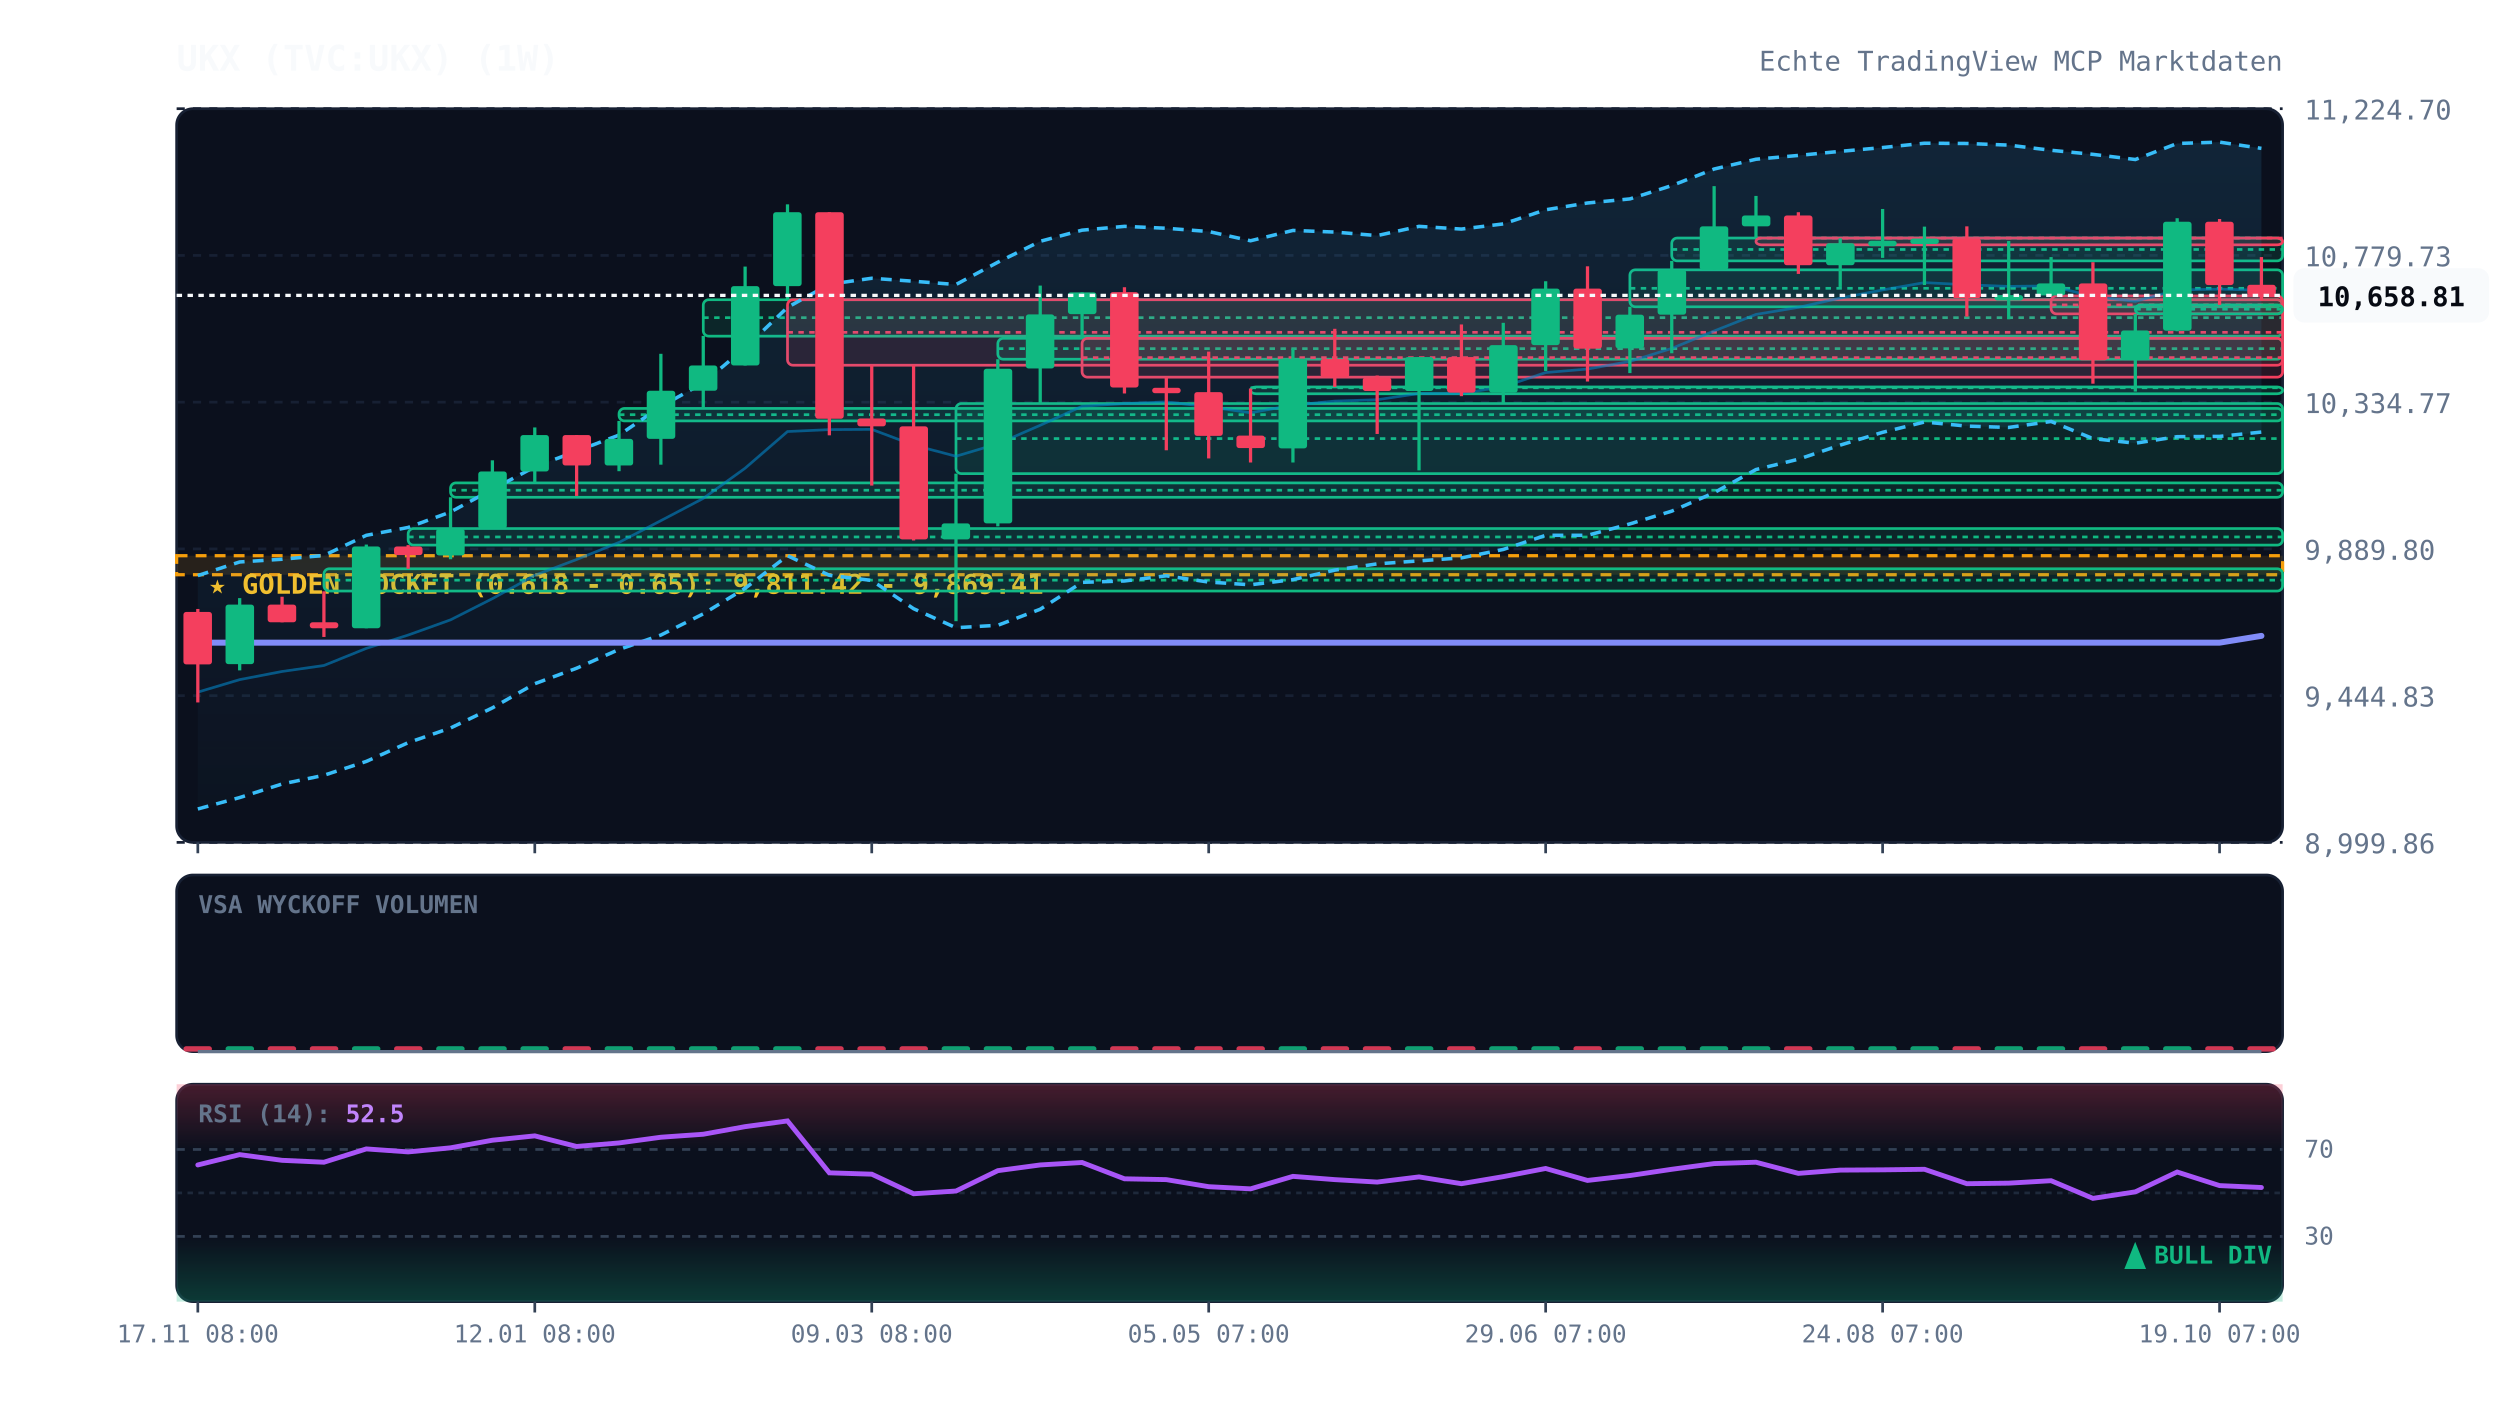
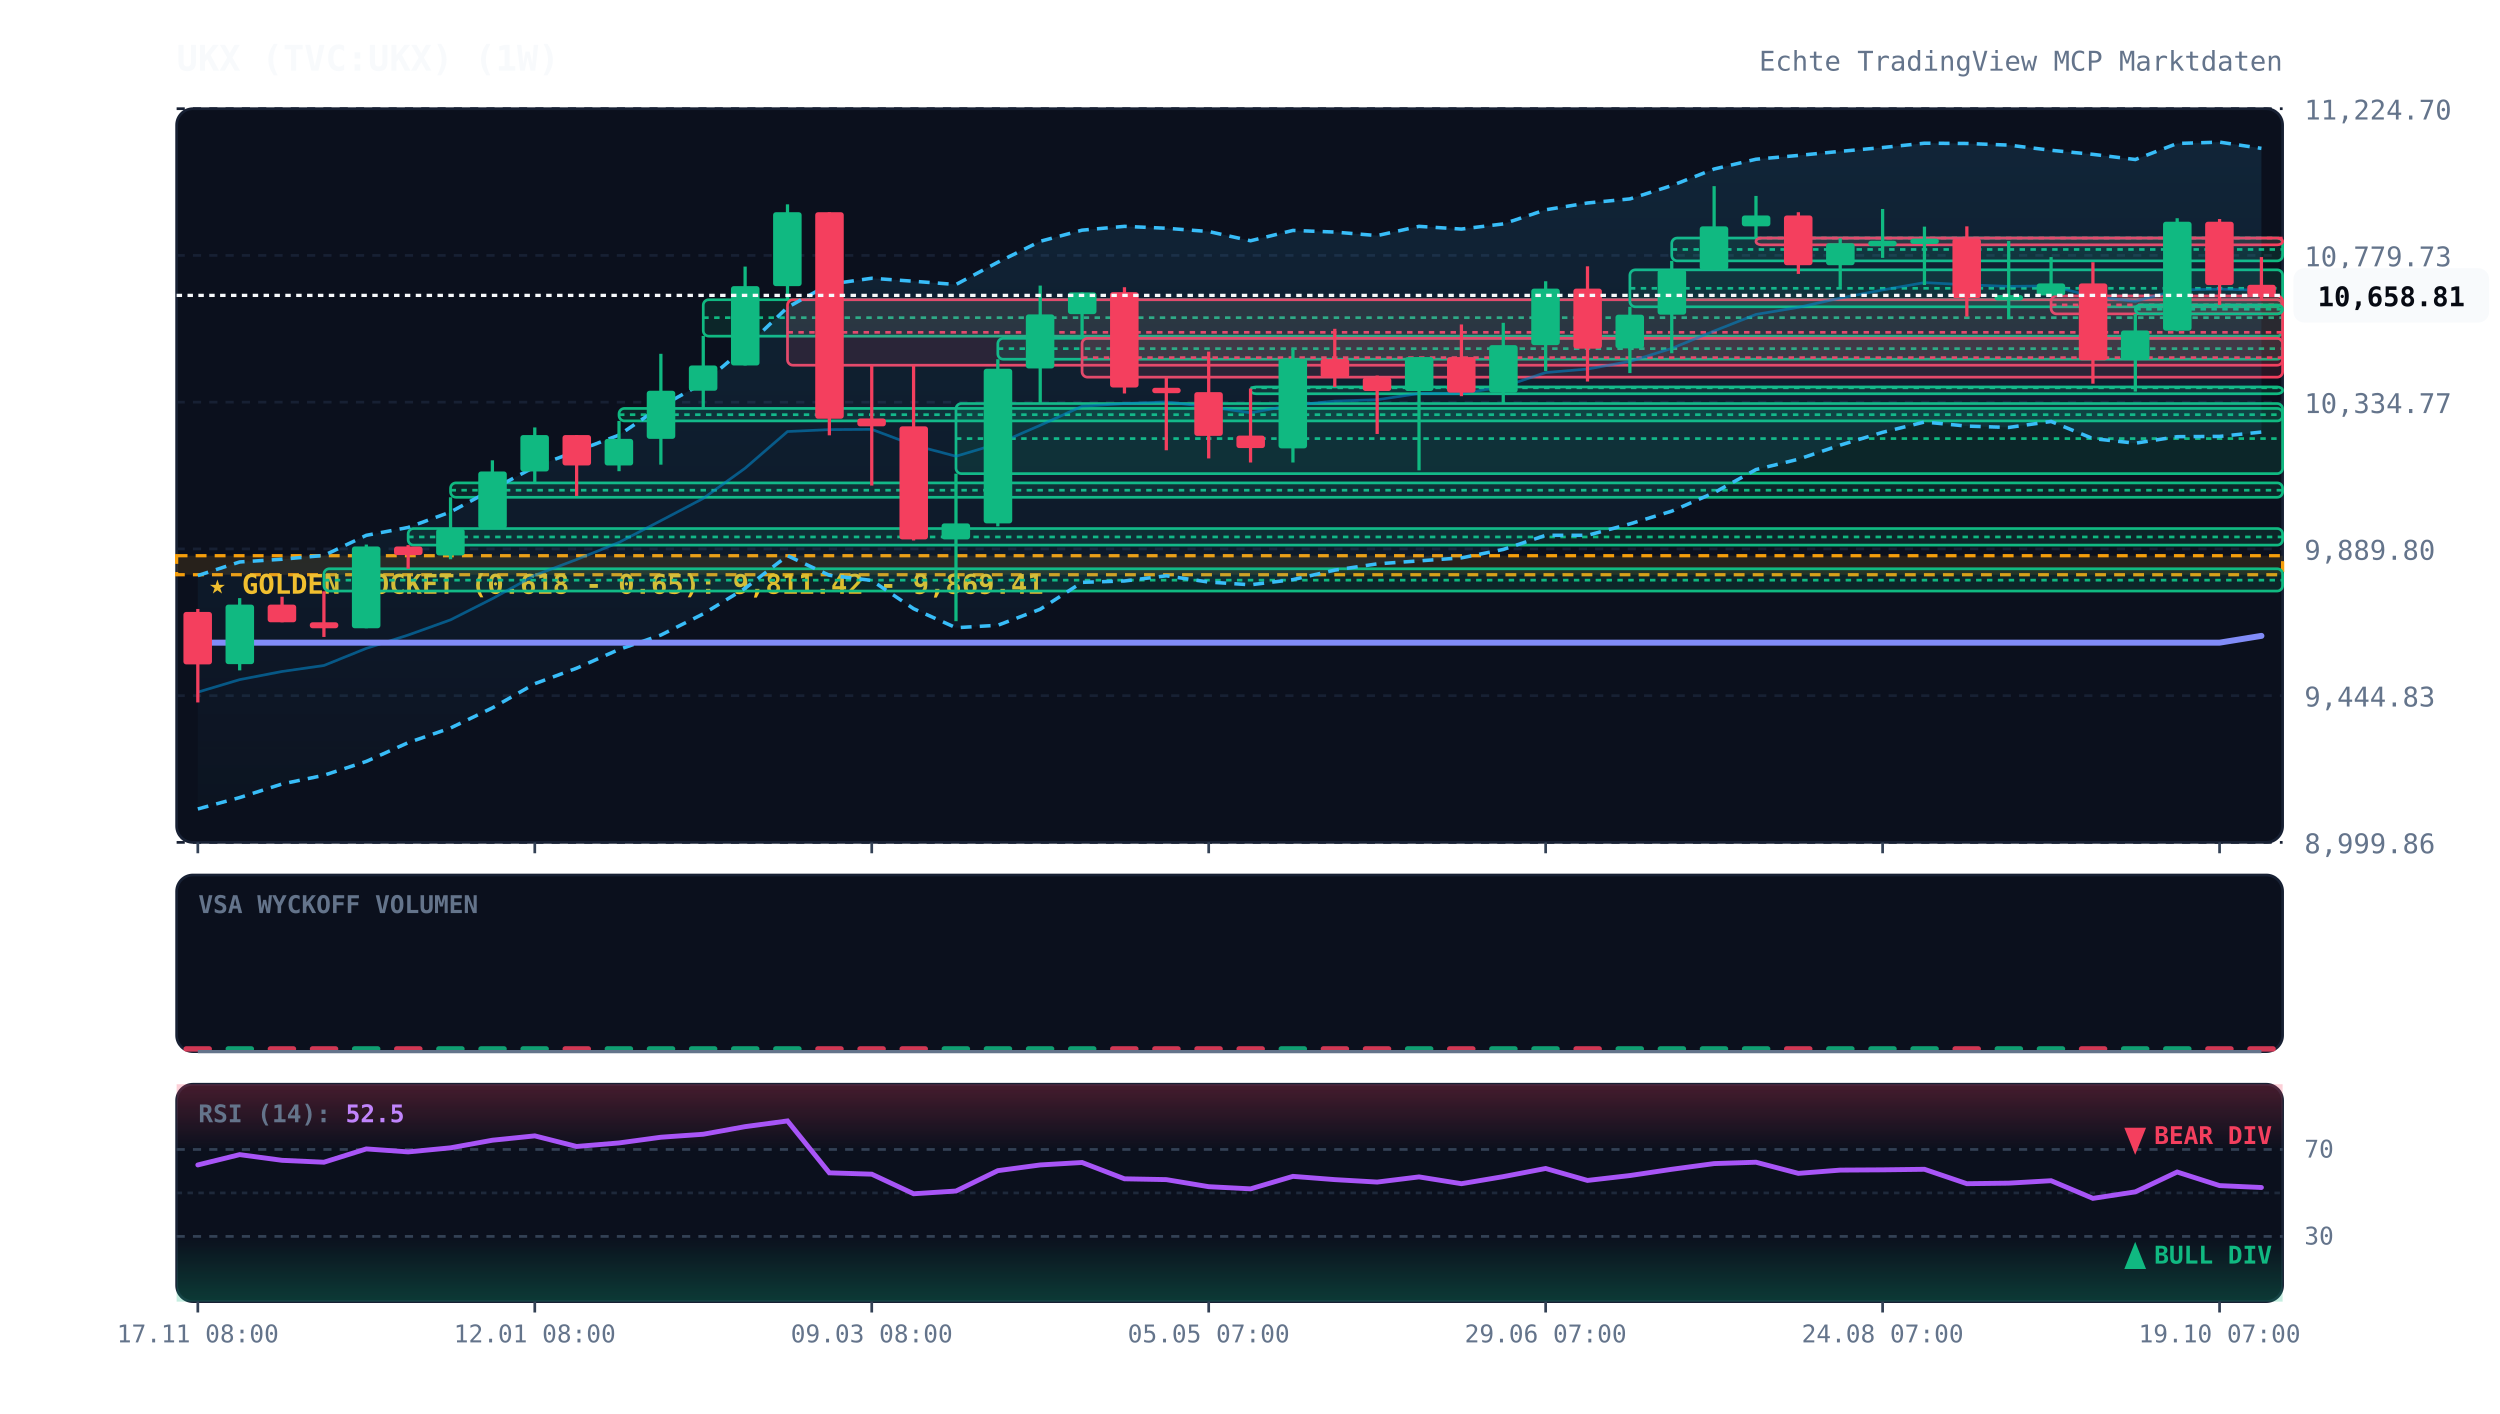
<svg xmlns="http://www.w3.org/2000/svg" viewBox="0 0 920 520" width="100%" height="100%" style="background:#070a13; font-family:'JetBrains Mono', monospace;">
  <defs>
    <linearGradient id="cloud-grad" x1="0%" y1="0%" x2="0%" y2="100%">
      <stop offset="0%" stop-color="#38bdf8" stop-opacity="0.12" />
      <stop offset="100%" stop-color="#38bdf8" stop-opacity="0.02" />
    </linearGradient>
    <linearGradient id="rsi-overbought" x1="0%" y1="0%" x2="0%" y2="100%">
      <stop offset="0%" stop-color="#f43f5e" stop-opacity="0.25" />
      <stop offset="100%" stop-color="#f43f5e" stop-opacity="0.0" />
    </linearGradient>
    <linearGradient id="rsi-oversold" x1="0%" y1="0%" x2="0%" y2="100%">
      <stop offset="0%" stop-color="#10b981" stop-opacity="0.0" />
      <stop offset="100%" stop-color="#10b981" stop-opacity="0.25" />
    </linearGradient>
  </defs>
  <rect x="65" y="40" width="775" height="270" fill="#0b101d" rx="6" stroke="#172033" stroke-width="1" />
  <rect x="65" y="322" width="775" height="65" fill="#0b101d" rx="6" stroke="#172033" stroke-width="1" />
  <rect x="65" y="399" width="775" height="80" fill="#0b101d" rx="6" stroke="#172033" stroke-width="1" />
  <line x1="65" y1="310.0" x2="840" y2="310.0" stroke="#172033" stroke-dasharray="3,3" stroke-width="1" />
  <text x="848" y="314.0" fill="#64748b" font-size="10" text-anchor="start">8,999.86</text>
  <line x1="65" y1="256.0" x2="840" y2="256.0" stroke="#172033" stroke-dasharray="3,3" stroke-width="1" />
  <text x="848" y="260.0" fill="#64748b" font-size="10" text-anchor="start">9,444.83</text>
  <line x1="65" y1="202.0" x2="840" y2="202.0" stroke="#172033" stroke-dasharray="3,3" stroke-width="1" />
  <text x="848" y="206.0" fill="#64748b" font-size="10" text-anchor="start">9,889.80</text>
  <line x1="65" y1="148.0" x2="840" y2="148.0" stroke="#172033" stroke-dasharray="3,3" stroke-width="1" />
  <text x="848" y="152.0" fill="#64748b" font-size="10" text-anchor="start">10,334.77</text>
  <line x1="65" y1="94.0" x2="840" y2="94.0" stroke="#172033" stroke-dasharray="3,3" stroke-width="1" />
  <text x="848" y="98.0" fill="#64748b" font-size="10" text-anchor="start">10,779.73</text>
  <line x1="65" y1="40.0" x2="840" y2="40.0" stroke="#172033" stroke-dasharray="3,3" stroke-width="1" />
  <text x="848" y="44.0" fill="#64748b" font-size="10" text-anchor="start">11,224.70</text>
  <rect x="65" y="204.5" width="775" height="7.0" fill="rgba(245, 158, 11, 0.12)" stroke="#f59e0b" stroke-dasharray="4,3" stroke-width="1.2" />
  <text x="77" y="218.5" fill="#fbbf24" font-size="10" font-weight="bold">★ GOLDEN POCKET (0.618 - 0.65): 9,811.42 - 9,869.41</text>
  <rect x="119.2" y="209.3" width="720.8" height="8.2" fill="rgba(16, 185, 129, 0.13)" stroke="#10b981" stroke-width="1" rx="2" />
  <line x1="119.2" y1="213.5" x2="840" y2="213.5" stroke="#10b981" stroke-dasharray="2,2" stroke-width="1" />
  <rect x="150.2" y="194.5" width="689.8" height="6.1" fill="rgba(16, 185, 129, 0.13)" stroke="#10b981" stroke-width="1" rx="2" />
  <line x1="150.2" y1="197.6" x2="840" y2="197.6" stroke="#10b981" stroke-dasharray="2,2" stroke-width="1" />
  <rect x="165.8" y="177.7" width="674.2" height="5.3" fill="rgba(16, 185, 129, 0.13)" stroke="#10b981" stroke-width="1" rx="2" />
  <line x1="165.8" y1="180.4" x2="840" y2="180.4" stroke="#10b981" stroke-dasharray="2,2" stroke-width="1" />
  <rect x="227.8" y="150.3" width="612.2" height="4.6" fill="rgba(16, 185, 129, 0.13)" stroke="#10b981" stroke-width="1" rx="2" />
  <line x1="227.8" y1="152.6" x2="840" y2="152.6" stroke="#10b981" stroke-dasharray="2,2" stroke-width="1" />
  <rect x="258.8" y="110.3" width="581.2" height="13.4" fill="rgba(16, 185, 129, 0.13)" stroke="#10b981" stroke-width="1" rx="2" />
  <line x1="258.8" y1="116.9" x2="840" y2="116.9" stroke="#10b981" stroke-dasharray="2,2" stroke-width="1" />
  <rect x="289.8" y="110.3" width="550.2" height="24.1" fill="rgba(244, 63, 94, 0.13)" stroke="#f43f5e" stroke-width="1" rx="2" />
  <line x1="289.8" y1="122.3" x2="840" y2="122.3" stroke="#f43f5e" stroke-dasharray="2,2" stroke-width="1" />
  <rect x="351.8" y="148.5" width="488.2" height="25.8" fill="rgba(16, 185, 129, 0.13)" stroke="#10b981" stroke-width="1" rx="2" />
  <line x1="351.8" y1="161.4" x2="840" y2="161.4" stroke="#10b981" stroke-dasharray="2,2" stroke-width="1" />
  <rect x="367.2" y="124.5" width="472.8" height="7.7" fill="rgba(16, 185, 129, 0.13)" stroke="#10b981" stroke-width="1" rx="2" />
  <line x1="367.2" y1="128.3" x2="840" y2="128.3" stroke="#10b981" stroke-dasharray="2,2" stroke-width="1" />
  <rect x="398.2" y="124.5" width="441.8" height="14.3" fill="rgba(244, 63, 94, 0.13)" stroke="#f43f5e" stroke-width="1" rx="2" />
  <line x1="398.2" y1="131.6" x2="840" y2="131.6" stroke="#f43f5e" stroke-dasharray="2,2" stroke-width="1" />
  <rect x="460.2" y="142.4" width="379.8" height="2.5" fill="rgba(16, 185, 129, 0.13)" stroke="#10b981" stroke-width="1" rx="2" />
  <line x1="460.2" y1="142.7" x2="840" y2="142.7" stroke="#10b981" stroke-dasharray="2,2" stroke-width="1" />
  <rect x="599.8" y="99.3" width="240.2" height="13.6" fill="rgba(16, 185, 129, 0.13)" stroke="#10b981" stroke-width="1" rx="2" />
  <line x1="599.8" y1="106.1" x2="840" y2="106.1" stroke="#10b981" stroke-dasharray="2,2" stroke-width="1" />
  <rect x="615.2" y="87.6" width="224.8" height="8.4" fill="rgba(16, 185, 129, 0.13)" stroke="#10b981" stroke-width="1" rx="2" />
  <line x1="615.2" y1="91.8" x2="840" y2="91.8" stroke="#10b981" stroke-dasharray="2,2" stroke-width="1" />
  <rect x="646.2" y="87.6" width="193.8" height="2.5" fill="rgba(244, 63, 94, 0.13)" stroke="#f43f5e" stroke-width="1" rx="2" />
  <line x1="646.2" y1="87.6" x2="840" y2="87.6" stroke="#f43f5e" stroke-dasharray="2,2" stroke-width="1" />
  <rect x="754.8" y="108.9" width="85.2" height="6.6" fill="rgba(244, 63, 94, 0.13)" stroke="#f43f5e" stroke-width="1" rx="2" />
  <line x1="754.8" y1="112.2" x2="840" y2="112.2" stroke="#f43f5e" stroke-dasharray="2,2" stroke-width="1" />
  <rect x="785.8" y="112.2" width="54.2" height="3.3" fill="rgba(16, 185, 129, 0.13)" stroke="#10b981" stroke-width="1" rx="2" />
  <line x1="785.8" y1="113.8" x2="840" y2="113.8" stroke="#10b981" stroke-dasharray="2,2" stroke-width="1" />
  <polygon points="72.8,211.8 88.2,206.8 103.8,205.8 119.2,204.4 134.8,197.0 150.2,194.1 165.8,188.4 181.2,180.1 196.8,171.8 212.2,166.0 227.8,160.1 243.2,149.6 258.8,140.9 274.2,128.0 289.8,113.1 305.2,104.6 320.8,102.4 336.2,103.5 351.8,104.7 367.2,96.5 382.8,88.8 398.2,84.7 413.8,83.3 429.2,84.0 444.8,85.2 460.2,88.6 475.8,84.8 491.2,85.4 506.8,86.7 522.2,83.3 537.8,84.3 553.2,82.4 568.8,77.2 584.2,74.7 599.8,73.2 615.2,68.3 630.8,62.2 646.2,58.6 661.8,57.2 677.2,55.7 692.8,54.3 708.2,52.7 723.8,52.8 739.2,53.4 754.8,55.3 770.2,56.8 785.8,58.7 801.2,52.8 816.8,52.3 832.2,54.6 832.2,159.0 816.8,160.6 801.2,160.7 785.8,163.1 770.2,161.4 754.8,155.1 739.2,157.3 723.8,156.8 708.2,155.3 692.8,159.1 677.2,163.8 661.8,169.0 646.2,172.8 630.8,181.3 615.2,188.1 599.8,192.8 584.2,197.0 568.8,197.0 553.2,202.2 537.8,205.3 522.2,206.4 506.8,207.5 491.2,209.8 475.8,213.3 460.2,215.2 444.8,214.2 429.2,211.9 413.8,213.8 398.2,214.3 382.8,224.2 367.2,230.1 351.8,231.0 336.2,224.0 320.8,213.6 305.2,211.7 289.8,204.5 274.2,216.5 258.8,225.9 243.2,233.7 227.8,239.0 212.2,245.9 196.8,251.6 181.2,260.5 165.8,267.9 150.2,273.3 134.8,280.2 119.2,285.3 103.8,288.5 88.2,293.5 72.8,297.7" fill="url(#cloud-grad)" />
  <polyline points="72.8,211.8 88.2,206.8 103.8,205.8 119.2,204.4 134.8,197.0 150.2,194.1 165.8,188.4 181.2,180.1 196.8,171.8 212.2,166.0 227.8,160.1 243.2,149.6 258.8,140.9 274.2,128.0 289.8,113.1 305.2,104.6 320.8,102.4 336.2,103.5 351.8,104.7 367.2,96.5 382.8,88.8 398.2,84.7 413.8,83.3 429.2,84.0 444.8,85.2 460.2,88.6 475.8,84.8 491.2,85.4 506.8,86.7 522.2,83.3 537.8,84.3 553.2,82.4 568.8,77.2 584.2,74.7 599.8,73.2 615.2,68.3 630.8,62.2 646.2,58.6 661.8,57.2 677.2,55.7 692.8,54.3 708.2,52.7 723.8,52.8 739.2,53.4 754.8,55.3 770.2,56.8 785.8,58.7 801.2,52.8 816.8,52.3 832.2,54.6" fill="none" stroke="#38bdf8" stroke-width="1.3" stroke-dasharray="4,3" />
  <polyline points="72.8,297.7 88.2,293.5 103.8,288.5 119.2,285.3 134.8,280.2 150.2,273.3 165.8,267.9 181.2,260.5 196.8,251.6 212.2,245.9 227.8,239.0 243.2,233.7 258.8,225.9 274.2,216.5 289.8,204.5 305.2,211.7 320.8,213.6 336.2,224.0 351.8,231.0 367.2,230.1 382.8,224.2 398.2,214.3 413.8,213.8 429.2,211.9 444.8,214.2 460.2,215.2 475.8,213.3 491.2,209.8 506.8,207.5 522.2,206.4 537.8,205.3 553.2,202.2 568.8,197.0 584.2,197.0 599.8,192.8 615.2,188.1 630.8,181.3 646.2,172.8 661.8,169.0 677.2,163.8 692.8,159.1 708.2,155.3 723.8,156.8 739.2,157.3 754.8,155.1 770.2,161.4 785.8,163.1 801.2,160.7 816.8,160.6 832.2,159.0" fill="none" stroke="#38bdf8" stroke-width="1.3" stroke-dasharray="4,3" />
  <polyline points="72.8,254.7 88.2,250.1 103.8,247.1 119.2,244.9 134.8,238.6 150.2,233.7 165.8,228.1 181.2,220.3 196.8,211.7 212.2,205.9 227.8,199.6 243.2,191.6 258.8,183.4 274.2,172.3 289.8,158.8 305.2,158.1 320.8,158.0 336.2,163.8 351.8,167.9 367.2,163.3 382.8,156.5 398.2,149.5 413.8,148.5 429.2,147.9 444.8,149.7 460.2,151.9 475.8,149.1 491.2,147.6 506.8,147.1 522.2,144.8 537.8,144.8 553.2,142.3 568.8,137.1 584.2,135.8 599.8,133.0 615.2,128.2 630.8,121.8 646.2,115.7 661.8,113.1 677.2,109.7 692.8,106.7 708.2,104.0 723.8,104.8 739.2,105.4 754.8,105.2 770.2,109.1 785.8,110.9 801.2,106.7 816.8,106.4 832.2,106.8" fill="none" stroke="#0284c7" stroke-width="1.0" stroke-opacity="0.6" />
  <polyline points="72.8,236.5 88.2,236.5 103.8,236.5 119.2,236.5 134.8,236.5 150.2,236.5 165.8,236.5 181.2,236.5 196.8,236.5 212.2,236.5 227.8,236.5 243.2,236.5 258.8,236.5 274.2,236.5 289.8,236.5 305.2,236.5 320.8,236.5 336.2,236.5 351.8,236.5 367.2,236.5 382.8,236.5 398.2,236.5 413.8,236.5 429.2,236.5 444.8,236.5 460.2,236.5 475.8,236.5 491.2,236.5 506.8,236.5 522.2,236.5 537.8,236.5 553.2,236.5 568.8,236.5 584.2,236.5 599.8,236.5 615.2,236.5 630.8,236.5 646.2,236.5 661.8,236.5 677.2,236.5 692.8,236.5 708.2,236.5 723.8,236.5 739.2,236.5 754.8,236.5 770.2,236.5 785.8,236.5 801.2,236.5 816.8,236.5 832.2,234.0" fill="none" stroke="#818cf8" stroke-width="2.2" stroke-linecap="round" />
  <line x1="72.8" y1="224.1" x2="72.8" y2="258.5" stroke="#f43f5e" stroke-width="1.2" />
  <rect x="67.5" y="225.2" width="10.5" height="19.3" fill="#f43f5e" rx="1" />
  <line x1="88.2" y1="220.1" x2="88.2" y2="246.7" stroke="#10b981" stroke-width="1.2" />
  <rect x="83.0" y="222.5" width="10.5" height="21.9" fill="#10b981" rx="1" />
  <line x1="103.8" y1="219.6" x2="103.8" y2="229.0" stroke="#f43f5e" stroke-width="1.2" />
  <rect x="98.5" y="222.5" width="10.5" height="6.5" fill="#f43f5e" rx="1" />
  <line x1="119.2" y1="217.6" x2="119.2" y2="234.4" stroke="#f43f5e" stroke-width="1.2" />
  <rect x="114.0" y="229.0" width="10.5" height="2.2" fill="#f43f5e" rx="1" />
  <line x1="134.8" y1="200.4" x2="134.8" y2="231.2" stroke="#10b981" stroke-width="1.2" />
  <rect x="129.5" y="201.1" width="10.5" height="30.1" fill="#10b981" rx="1" />
  <line x1="150.2" y1="200.6" x2="150.2" y2="209.3" stroke="#f43f5e" stroke-width="1.2" />
  <rect x="145.0" y="201.1" width="10.5" height="3.2" fill="#f43f5e" rx="1" />
  <line x1="165.8" y1="183.0" x2="165.8" y2="205.8" stroke="#10b981" stroke-width="1.2" />
  <rect x="160.5" y="194.6" width="10.5" height="9.8" fill="#10b981" rx="1" />
  <line x1="181.2" y1="169.4" x2="181.2" y2="194.5" stroke="#10b981" stroke-width="1.2" />
  <rect x="176.0" y="173.5" width="10.5" height="21.0" fill="#10b981" rx="1" />
  <line x1="196.8" y1="157.3" x2="196.8" y2="177.7" stroke="#10b981" stroke-width="1.2" />
  <rect x="191.5" y="160.1" width="10.5" height="13.4" fill="#10b981" rx="1" />
  <line x1="212.2" y1="160.1" x2="212.2" y2="182.5" stroke="#f43f5e" stroke-width="1.2" />
  <rect x="207.0" y="160.1" width="10.5" height="11.2" fill="#f43f5e" rx="1" />
  <line x1="227.8" y1="154.9" x2="227.8" y2="173.4" stroke="#10b981" stroke-width="1.2" />
  <rect x="222.5" y="161.5" width="10.5" height="9.8" fill="#10b981" rx="1" />
  <line x1="243.2" y1="130.2" x2="243.2" y2="171.0" stroke="#10b981" stroke-width="1.2" />
  <rect x="238.0" y="143.8" width="10.5" height="17.7" fill="#10b981" rx="1" />
  <line x1="258.8" y1="123.6" x2="258.8" y2="150.3" stroke="#10b981" stroke-width="1.2" />
  <rect x="253.5" y="134.5" width="10.5" height="9.3" fill="#10b981" rx="1" />
  <line x1="274.2" y1="98.1" x2="274.2" y2="134.5" stroke="#10b981" stroke-width="1.2" />
  <rect x="269.0" y="105.3" width="10.5" height="29.2" fill="#10b981" rx="1" />
  <line x1="289.8" y1="75.2" x2="289.8" y2="110.3" stroke="#10b981" stroke-width="1.2" />
  <rect x="284.5" y="78.1" width="10.5" height="27.2" fill="#10b981" rx="1" />
  <line x1="305.2" y1="78.1" x2="305.2" y2="160.2" stroke="#f43f5e" stroke-width="1.2" />
  <rect x="300.0" y="78.1" width="10.5" height="76.0" fill="#f43f5e" rx="1" />
  <line x1="320.8" y1="134.3" x2="320.8" y2="178.7" stroke="#f43f5e" stroke-width="1.2" />
  <rect x="315.5" y="154.0" width="10.5" height="2.9" fill="#f43f5e" rx="1" />
  <line x1="336.2" y1="134.3" x2="336.2" y2="198.9" stroke="#f43f5e" stroke-width="1.2" />
  <rect x="331.0" y="156.9" width="10.5" height="41.6" fill="#f43f5e" rx="1" />
  <line x1="351.8" y1="174.3" x2="351.8" y2="228.6" stroke="#10b981" stroke-width="1.2" />
  <rect x="346.5" y="192.6" width="10.5" height="5.9" fill="#10b981" rx="1" />
  <line x1="367.2" y1="132.2" x2="367.2" y2="193.7" stroke="#10b981" stroke-width="1.2" />
  <rect x="362.0" y="135.7" width="10.5" height="56.9" fill="#10b981" rx="1" />
  <line x1="382.8" y1="105.1" x2="382.8" y2="148.5" stroke="#10b981" stroke-width="1.2" />
  <rect x="377.5" y="115.7" width="10.5" height="19.9" fill="#10b981" rx="1" />
  <line x1="398.2" y1="107.6" x2="398.2" y2="124.5" stroke="#10b981" stroke-width="1.2" />
  <rect x="393.0" y="107.6" width="10.5" height="8.0" fill="#10b981" rx="1" />
  <line x1="413.8" y1="105.7" x2="413.8" y2="144.8" stroke="#f43f5e" stroke-width="1.2" />
  <rect x="408.5" y="107.5" width="10.5" height="35.1" fill="#f43f5e" rx="1" />
  <line x1="429.2" y1="138.8" x2="429.2" y2="165.7" stroke="#f43f5e" stroke-width="1.2" />
  <rect x="424.0" y="142.7" width="10.5" height="2.0" fill="#f43f5e" rx="1" />
  <line x1="444.8" y1="129.4" x2="444.8" y2="168.7" stroke="#f43f5e" stroke-width="1.2" />
  <rect x="439.5" y="144.3" width="10.5" height="16.1" fill="#f43f5e" rx="1" />
  <line x1="460.2" y1="143.0" x2="460.2" y2="170.2" stroke="#f43f5e" stroke-width="1.2" />
  <rect x="455.0" y="160.3" width="10.5" height="4.6" fill="#f43f5e" rx="1" />
  <line x1="475.8" y1="128.3" x2="475.8" y2="170.2" stroke="#10b981" stroke-width="1.2" />
  <rect x="470.5" y="132.0" width="10.5" height="33.0" fill="#10b981" rx="1" />
  <line x1="491.2" y1="121.0" x2="491.2" y2="142.4" stroke="#f43f5e" stroke-width="1.2" />
  <rect x="486.0" y="132.1" width="10.5" height="6.8" fill="#f43f5e" rx="1" />
  <line x1="506.8" y1="138.2" x2="506.8" y2="159.7" stroke="#f43f5e" stroke-width="1.2" />
  <rect x="501.5" y="138.9" width="10.5" height="5.0" fill="#f43f5e" rx="1" />
  <line x1="522.2" y1="131.4" x2="522.2" y2="173.1" stroke="#10b981" stroke-width="1.2" />
  <rect x="517.0" y="131.4" width="10.5" height="12.5" fill="#10b981" rx="1" />
  <line x1="537.8" y1="119.4" x2="537.8" y2="145.8" stroke="#f43f5e" stroke-width="1.2" />
  <rect x="532.5" y="131.4" width="10.5" height="13.1" fill="#f43f5e" rx="1" />
  <line x1="553.2" y1="118.8" x2="553.2" y2="148.3" stroke="#10b981" stroke-width="1.2" />
  <rect x="548.0" y="127.0" width="10.5" height="17.5" fill="#10b981" rx="1" />
  <line x1="568.8" y1="103.5" x2="568.8" y2="136.5" stroke="#10b981" stroke-width="1.2" />
  <rect x="563.5" y="106.2" width="10.5" height="20.8" fill="#10b981" rx="1" />
  <line x1="584.2" y1="98.0" x2="584.2" y2="140.4" stroke="#f43f5e" stroke-width="1.2" />
  <rect x="579.0" y="106.2" width="10.5" height="22.1" fill="#f43f5e" rx="1" />
  <line x1="599.8" y1="112.9" x2="599.8" y2="137.3" stroke="#10b981" stroke-width="1.2" />
  <rect x="594.5" y="115.8" width="10.5" height="12.4" fill="#10b981" rx="1" />
  <line x1="615.2" y1="96.0" x2="615.2" y2="130.0" stroke="#10b981" stroke-width="1.2" />
  <rect x="610.0" y="99.3" width="10.5" height="16.5" fill="#10b981" rx="1" />
  <line x1="630.8" y1="68.5" x2="630.8" y2="99.3" stroke="#10b981" stroke-width="1.2" />
  <rect x="625.5" y="83.3" width="10.5" height="16.0" fill="#10b981" rx="1" />
  <line x1="646.2" y1="72.1" x2="646.2" y2="87.6" stroke="#10b981" stroke-width="1.2" />
  <rect x="641.0" y="79.3" width="10.5" height="4.0" fill="#10b981" rx="1" />
  <line x1="661.8" y1="78.1" x2="661.8" y2="100.8" stroke="#f43f5e" stroke-width="1.2" />
  <rect x="656.5" y="79.3" width="10.5" height="18.3" fill="#f43f5e" rx="1" />
  <line x1="677.2" y1="87.7" x2="677.2" y2="105.6" stroke="#10b981" stroke-width="1.2" />
  <rect x="672.0" y="89.5" width="10.5" height="8.1" fill="#10b981" rx="1" />
  <line x1="692.8" y1="76.9" x2="692.8" y2="94.9" stroke="#10b981" stroke-width="1.2" />
  <rect x="687.5" y="88.6" width="10.5" height="2.0" fill="#10b981" rx="1" />
  <line x1="708.2" y1="83.4" x2="708.2" y2="104.9" stroke="#10b981" stroke-width="1.2" />
  <rect x="703.0" y="87.8" width="10.5" height="2.0" fill="#10b981" rx="1" />
  <line x1="723.8" y1="83.3" x2="723.8" y2="116.5" stroke="#f43f5e" stroke-width="1.2" />
  <rect x="718.5" y="87.8" width="10.5" height="21.9" fill="#f43f5e" rx="1" />
  <line x1="739.2" y1="88.7" x2="739.2" y2="117.5" stroke="#10b981" stroke-width="1.2" />
  <rect x="734.0" y="108.6" width="10.5" height="2.0" fill="#10b981" rx="1" />
  <line x1="754.8" y1="94.6" x2="754.8" y2="108.9" stroke="#10b981" stroke-width="1.2" />
  <rect x="749.5" y="104.3" width="10.5" height="4.4" fill="#10b981" rx="1" />
  <line x1="770.2" y1="96.5" x2="770.2" y2="141.2" stroke="#f43f5e" stroke-width="1.2" />
  <rect x="765.0" y="104.3" width="10.5" height="28.3" fill="#f43f5e" rx="1" />
  <line x1="785.8" y1="115.5" x2="785.8" y2="144.1" stroke="#10b981" stroke-width="1.2" />
  <rect x="780.5" y="121.6" width="10.5" height="10.9" fill="#10b981" rx="1" />
  <line x1="801.2" y1="80.3" x2="801.2" y2="121.9" stroke="#10b981" stroke-width="1.2" />
  <rect x="796.0" y="81.6" width="10.5" height="40.1" fill="#10b981" rx="1" />
  <line x1="816.8" y1="80.6" x2="816.8" y2="112.2" stroke="#f43f5e" stroke-width="1.2" />
  <rect x="811.5" y="81.6" width="10.5" height="23.3" fill="#f43f5e" rx="1" />
  <line x1="832.2" y1="94.6" x2="832.2" y2="110.6" stroke="#f43f5e" stroke-width="1.2" />
  <rect x="827.0" y="104.8" width="10.5" height="3.9" fill="#f43f5e" rx="1" />
  <line x1="65" y1="108.7" x2="840" y2="108.7" stroke="#f8fafc" stroke-width="1.2" stroke-dasharray="2,2" />
  <rect x="844" y="98.7" width="72" height="20" fill="#f8fafc" rx="4" />
  <text x="880" y="112.7" fill="#070a13" font-size="10" font-weight="bold" text-anchor="middle">10,658.81</text>
  <text x="73" y="336" fill="#64748b" font-size="9" font-weight="bold">VSA WYCKOFF VOLUMEN</text>
  <rect x="67.5" y="385.0" width="10.5" height="2.0" fill="#f43f5e" opacity="0.85" rx="1" />
  <rect x="83.0" y="385.0" width="10.5" height="2.0" fill="#10b981" opacity="0.85" rx="1" />
  <rect x="98.5" y="385.0" width="10.5" height="2.0" fill="#f43f5e" opacity="0.85" rx="1" />
  <rect x="114.0" y="385.0" width="10.5" height="2.0" fill="#f43f5e" opacity="0.85" rx="1" />
  <rect x="129.5" y="385.0" width="10.5" height="2.0" fill="#10b981" opacity="0.85" rx="1" />
  <rect x="145.0" y="385.0" width="10.5" height="2.0" fill="#f43f5e" opacity="0.85" rx="1" />
  <rect x="160.5" y="385.0" width="10.5" height="2.0" fill="#10b981" opacity="0.85" rx="1" />
  <rect x="176.0" y="385.0" width="10.5" height="2.0" fill="#10b981" opacity="0.85" rx="1" />
  <rect x="191.5" y="385.0" width="10.5" height="2.0" fill="#10b981" opacity="0.85" rx="1" />
  <rect x="207.0" y="385.0" width="10.5" height="2.0" fill="#f43f5e" opacity="0.85" rx="1" />
  <rect x="222.5" y="385.0" width="10.5" height="2.0" fill="#10b981" opacity="0.85" rx="1" />
  <rect x="238.0" y="385.0" width="10.5" height="2.0" fill="#10b981" opacity="0.85" rx="1" />
  <rect x="253.5" y="385.0" width="10.5" height="2.0" fill="#10b981" opacity="0.85" rx="1" />
  <rect x="269.0" y="385.0" width="10.5" height="2.0" fill="#10b981" opacity="0.85" rx="1" />
  <rect x="284.5" y="385.0" width="10.5" height="2.0" fill="#10b981" opacity="0.85" rx="1" />
  <rect x="300.0" y="385.0" width="10.5" height="2.0" fill="#f43f5e" opacity="0.85" rx="1" />
  <rect x="315.5" y="385.0" width="10.5" height="2.0" fill="#f43f5e" opacity="0.85" rx="1" />
  <rect x="331.0" y="385.0" width="10.5" height="2.0" fill="#f43f5e" opacity="0.85" rx="1" />
  <rect x="346.5" y="385.0" width="10.5" height="2.0" fill="#10b981" opacity="0.85" rx="1" />
  <rect x="362.0" y="385.0" width="10.5" height="2.0" fill="#10b981" opacity="0.85" rx="1" />
  <rect x="377.5" y="385.0" width="10.5" height="2.0" fill="#10b981" opacity="0.85" rx="1" />
  <rect x="393.0" y="385.0" width="10.5" height="2.0" fill="#10b981" opacity="0.85" rx="1" />
  <rect x="408.5" y="385.0" width="10.5" height="2.0" fill="#f43f5e" opacity="0.85" rx="1" />
  <rect x="424.0" y="385.0" width="10.5" height="2.0" fill="#f43f5e" opacity="0.85" rx="1" />
  <rect x="439.5" y="385.0" width="10.5" height="2.0" fill="#f43f5e" opacity="0.85" rx="1" />
  <rect x="455.0" y="385.0" width="10.5" height="2.0" fill="#f43f5e" opacity="0.85" rx="1" />
  <rect x="470.5" y="385.0" width="10.5" height="2.0" fill="#10b981" opacity="0.85" rx="1" />
  <rect x="486.0" y="385.0" width="10.5" height="2.0" fill="#f43f5e" opacity="0.85" rx="1" />
  <rect x="501.5" y="385.0" width="10.5" height="2.0" fill="#f43f5e" opacity="0.85" rx="1" />
  <rect x="517.0" y="385.0" width="10.5" height="2.0" fill="#10b981" opacity="0.85" rx="1" />
  <rect x="532.5" y="385.0" width="10.5" height="2.0" fill="#f43f5e" opacity="0.85" rx="1" />
  <rect x="548.0" y="385.0" width="10.5" height="2.0" fill="#10b981" opacity="0.85" rx="1" />
  <rect x="563.5" y="385.0" width="10.5" height="2.0" fill="#10b981" opacity="0.85" rx="1" />
  <rect x="579.0" y="385.0" width="10.5" height="2.0" fill="#f43f5e" opacity="0.85" rx="1" />
  <rect x="594.5" y="385.0" width="10.5" height="2.0" fill="#10b981" opacity="0.85" rx="1" />
  <rect x="610.0" y="385.0" width="10.5" height="2.0" fill="#10b981" opacity="0.85" rx="1" />
  <rect x="625.5" y="385.0" width="10.5" height="2.0" fill="#10b981" opacity="0.85" rx="1" />
  <rect x="641.0" y="385.0" width="10.5" height="2.0" fill="#10b981" opacity="0.85" rx="1" />
  <rect x="656.5" y="385.0" width="10.5" height="2.0" fill="#f43f5e" opacity="0.85" rx="1" />
  <rect x="672.0" y="385.0" width="10.5" height="2.0" fill="#10b981" opacity="0.85" rx="1" />
  <rect x="687.5" y="385.0" width="10.5" height="2.0" fill="#10b981" opacity="0.85" rx="1" />
  <rect x="703.0" y="385.0" width="10.5" height="2.0" fill="#10b981" opacity="0.85" rx="1" />
  <rect x="718.5" y="385.0" width="10.5" height="2.0" fill="#f43f5e" opacity="0.85" rx="1" />
  <rect x="734.0" y="385.0" width="10.5" height="2.0" fill="#10b981" opacity="0.85" rx="1" />
  <rect x="749.5" y="385.0" width="10.5" height="2.0" fill="#10b981" opacity="0.85" rx="1" />
  <rect x="765.0" y="385.0" width="10.5" height="2.0" fill="#f43f5e" opacity="0.85" rx="1" />
  <rect x="780.5" y="385.0" width="10.5" height="2.0" fill="#10b981" opacity="0.85" rx="1" />
  <rect x="796.0" y="385.0" width="10.5" height="2.0" fill="#10b981" opacity="0.85" rx="1" />
  <rect x="811.5" y="385.0" width="10.5" height="2.0" fill="#f43f5e" opacity="0.85" rx="1" />
  <rect x="827.0" y="385.0" width="10.5" height="2.0" fill="#f43f5e" opacity="0.85" rx="1" />
  <polyline points="72.8,387.0 88.2,387.0 103.8,387.0 119.2,387.0 134.8,387.0 150.2,387.0 165.8,387.0 181.2,387.0 196.8,387.0 212.2,387.0 227.8,387.0 243.2,387.0 258.8,387.0 274.2,387.0 289.8,387.0 305.2,387.0 320.8,387.0 336.2,387.0 351.8,387.0 367.2,387.0 382.8,387.0 398.2,387.0 413.8,387.0 429.2,387.0 444.8,387.0 460.2,387.0 475.8,387.0 491.2,387.0 506.8,387.0 522.2,387.0 537.8,387.0 553.2,387.0 568.8,387.0 584.2,387.0 599.8,387.0 615.2,387.0 630.8,387.0 646.2,387.0 661.8,387.0 677.2,387.0 692.8,387.0 708.2,387.0 723.8,387.0 739.2,387.0 754.8,387.0 770.2,387.0 785.8,387.0 801.2,387.0 816.8,387.0 832.2,387.0" fill="none" stroke="#64748b" stroke-width="1.2" />
  <rect x="65" y="399" width="775" height="24.0" fill="url(#rsi-overbought)" />
  <rect x="65" y="455.0" width="775" height="24.0" fill="url(#rsi-oversold)" />
  <line x1="65" y1="423.0" x2="840" y2="423.0" stroke="#334155" stroke-dasharray="3,3" stroke-width="1" />
  <text x="848" y="426.0" fill="#64748b" font-size="9">70</text>
  <line x1="65" y1="439.0" x2="840" y2="439.0" stroke="#1e293b" stroke-dasharray="2,2" stroke-width="1" />
  <line x1="65" y1="455.0" x2="840" y2="455.0" stroke="#334155" stroke-dasharray="3,3" stroke-width="1" />
  <text x="848" y="458.0" fill="#64748b" font-size="9">30</text>
  <polyline points="72.8,428.7 88.2,424.9 103.8,427.0 119.2,427.7 134.8,422.8 150.2,423.9 165.8,422.4 181.2,419.6 196.8,418.0 212.2,421.9 227.8,420.6 243.2,418.5 258.8,417.4 274.2,414.6 289.8,412.5 305.2,431.6 320.8,432.1 336.2,439.3 351.8,438.3 367.2,430.8 382.8,428.7 398.2,427.8 413.8,433.8 429.2,434.1 444.8,436.7 460.2,437.5 475.8,432.9 491.2,434.1 506.8,435.0 522.2,433.1 537.8,435.6 553.2,433.0 568.8,430.0 584.2,434.4 599.8,432.6 615.2,430.3 630.8,428.2 646.2,427.7 661.8,431.8 677.2,430.6 692.8,430.5 708.2,430.3 723.8,435.6 739.2,435.4 754.8,434.5 770.2,441.0 785.8,438.6 801.2,431.3 816.8,436.3 832.2,437.0" fill="none" stroke="#a855f7" stroke-width="1.8" stroke-linecap="round" />
  <g transform="translate(785.75, 467)">
    <path d="M 0 -10 L 4 0 L -4 0 Z" fill="#10b981" />
    <text x="7" y="-2" fill="#10b981" font-size="9" font-weight="bold">BULL DIV</text>
  </g>
+   <g transform="translate(785.75, 415)">
+     <path d="M 0 10 L 4 0 L -4 0 Z" fill="#f43f5e" />
+     <text x="7" y="6" fill="#f43f5e" font-size="9" font-weight="bold">BEAR DIV</text>
+   </g>
  <text x="73" y="413" fill="#64748b" font-size="9" font-weight="bold">RSI (14): <tspan fill="#c084fc">52.5</tspan>
  </text>
  <line x1="72.8" y1="310" x2="72.8" y2="314" stroke="#334155" stroke-width="1" />
  <line x1="72.8" y1="479" x2="72.8" y2="483" stroke="#334155" stroke-width="1" />
  <text x="72.8" y="494" fill="#64748b" font-size="9" text-anchor="middle">17.11 08:00</text>
  <line x1="196.8" y1="310" x2="196.8" y2="314" stroke="#334155" stroke-width="1" />
  <line x1="196.8" y1="479" x2="196.8" y2="483" stroke="#334155" stroke-width="1" />
  <text x="196.8" y="494" fill="#64748b" font-size="9" text-anchor="middle">12.01 08:00</text>
  <line x1="320.8" y1="310" x2="320.8" y2="314" stroke="#334155" stroke-width="1" />
  <line x1="320.8" y1="479" x2="320.8" y2="483" stroke="#334155" stroke-width="1" />
  <text x="320.8" y="494" fill="#64748b" font-size="9" text-anchor="middle">09.03 08:00</text>
  <line x1="444.8" y1="310" x2="444.8" y2="314" stroke="#334155" stroke-width="1" />
  <line x1="444.8" y1="479" x2="444.8" y2="483" stroke="#334155" stroke-width="1" />
  <text x="444.8" y="494" fill="#64748b" font-size="9" text-anchor="middle">05.05 07:00</text>
  <line x1="568.8" y1="310" x2="568.8" y2="314" stroke="#334155" stroke-width="1" />
  <line x1="568.8" y1="479" x2="568.8" y2="483" stroke="#334155" stroke-width="1" />
  <text x="568.8" y="494" fill="#64748b" font-size="9" text-anchor="middle">29.06 07:00</text>
  <line x1="692.8" y1="310" x2="692.8" y2="314" stroke="#334155" stroke-width="1" />
  <line x1="692.8" y1="479" x2="692.8" y2="483" stroke="#334155" stroke-width="1" />
  <text x="692.8" y="494" fill="#64748b" font-size="9" text-anchor="middle">24.08 07:00</text>
  <line x1="816.8" y1="310" x2="816.8" y2="314" stroke="#334155" stroke-width="1" />
  <line x1="816.8" y1="479" x2="816.8" y2="483" stroke="#334155" stroke-width="1" />
  <text x="816.8" y="494" fill="#64748b" font-size="9" text-anchor="middle">19.10 07:00</text>
  <text x="65" y="26" fill="#f8fafc" font-size="13" font-weight="bold">UKX (TVC:UKX) (1W)</text>
  <text x="840" y="26" fill="#64748b" font-size="10" text-anchor="end">Echte TradingView MCP Marktdaten</text>
</svg>
